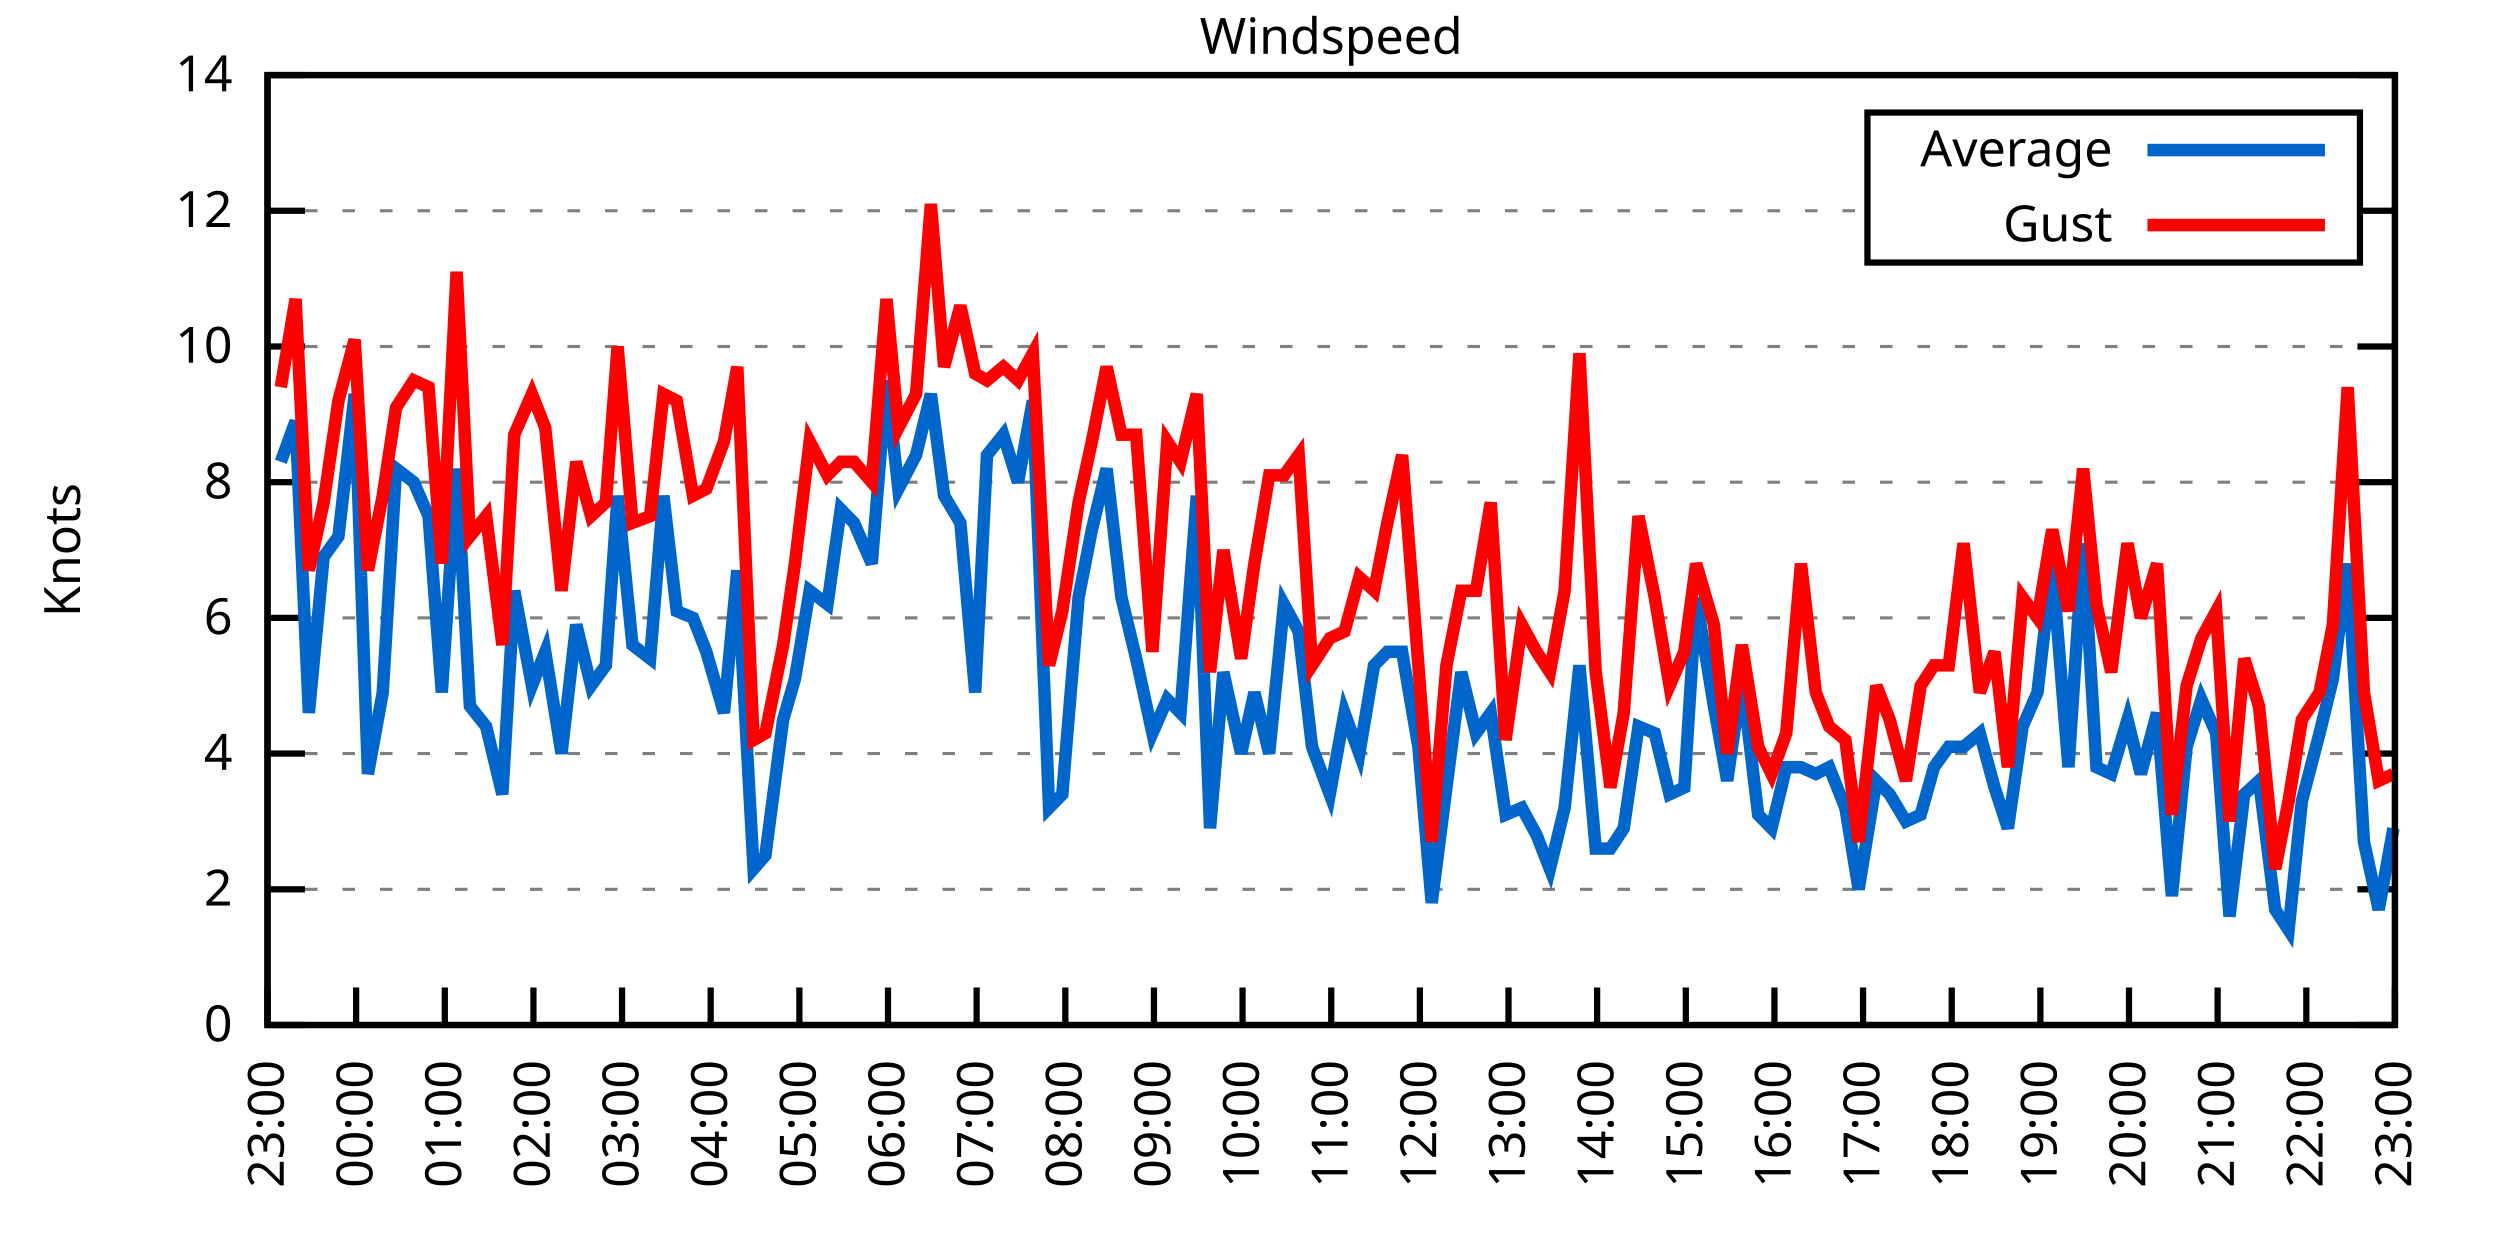
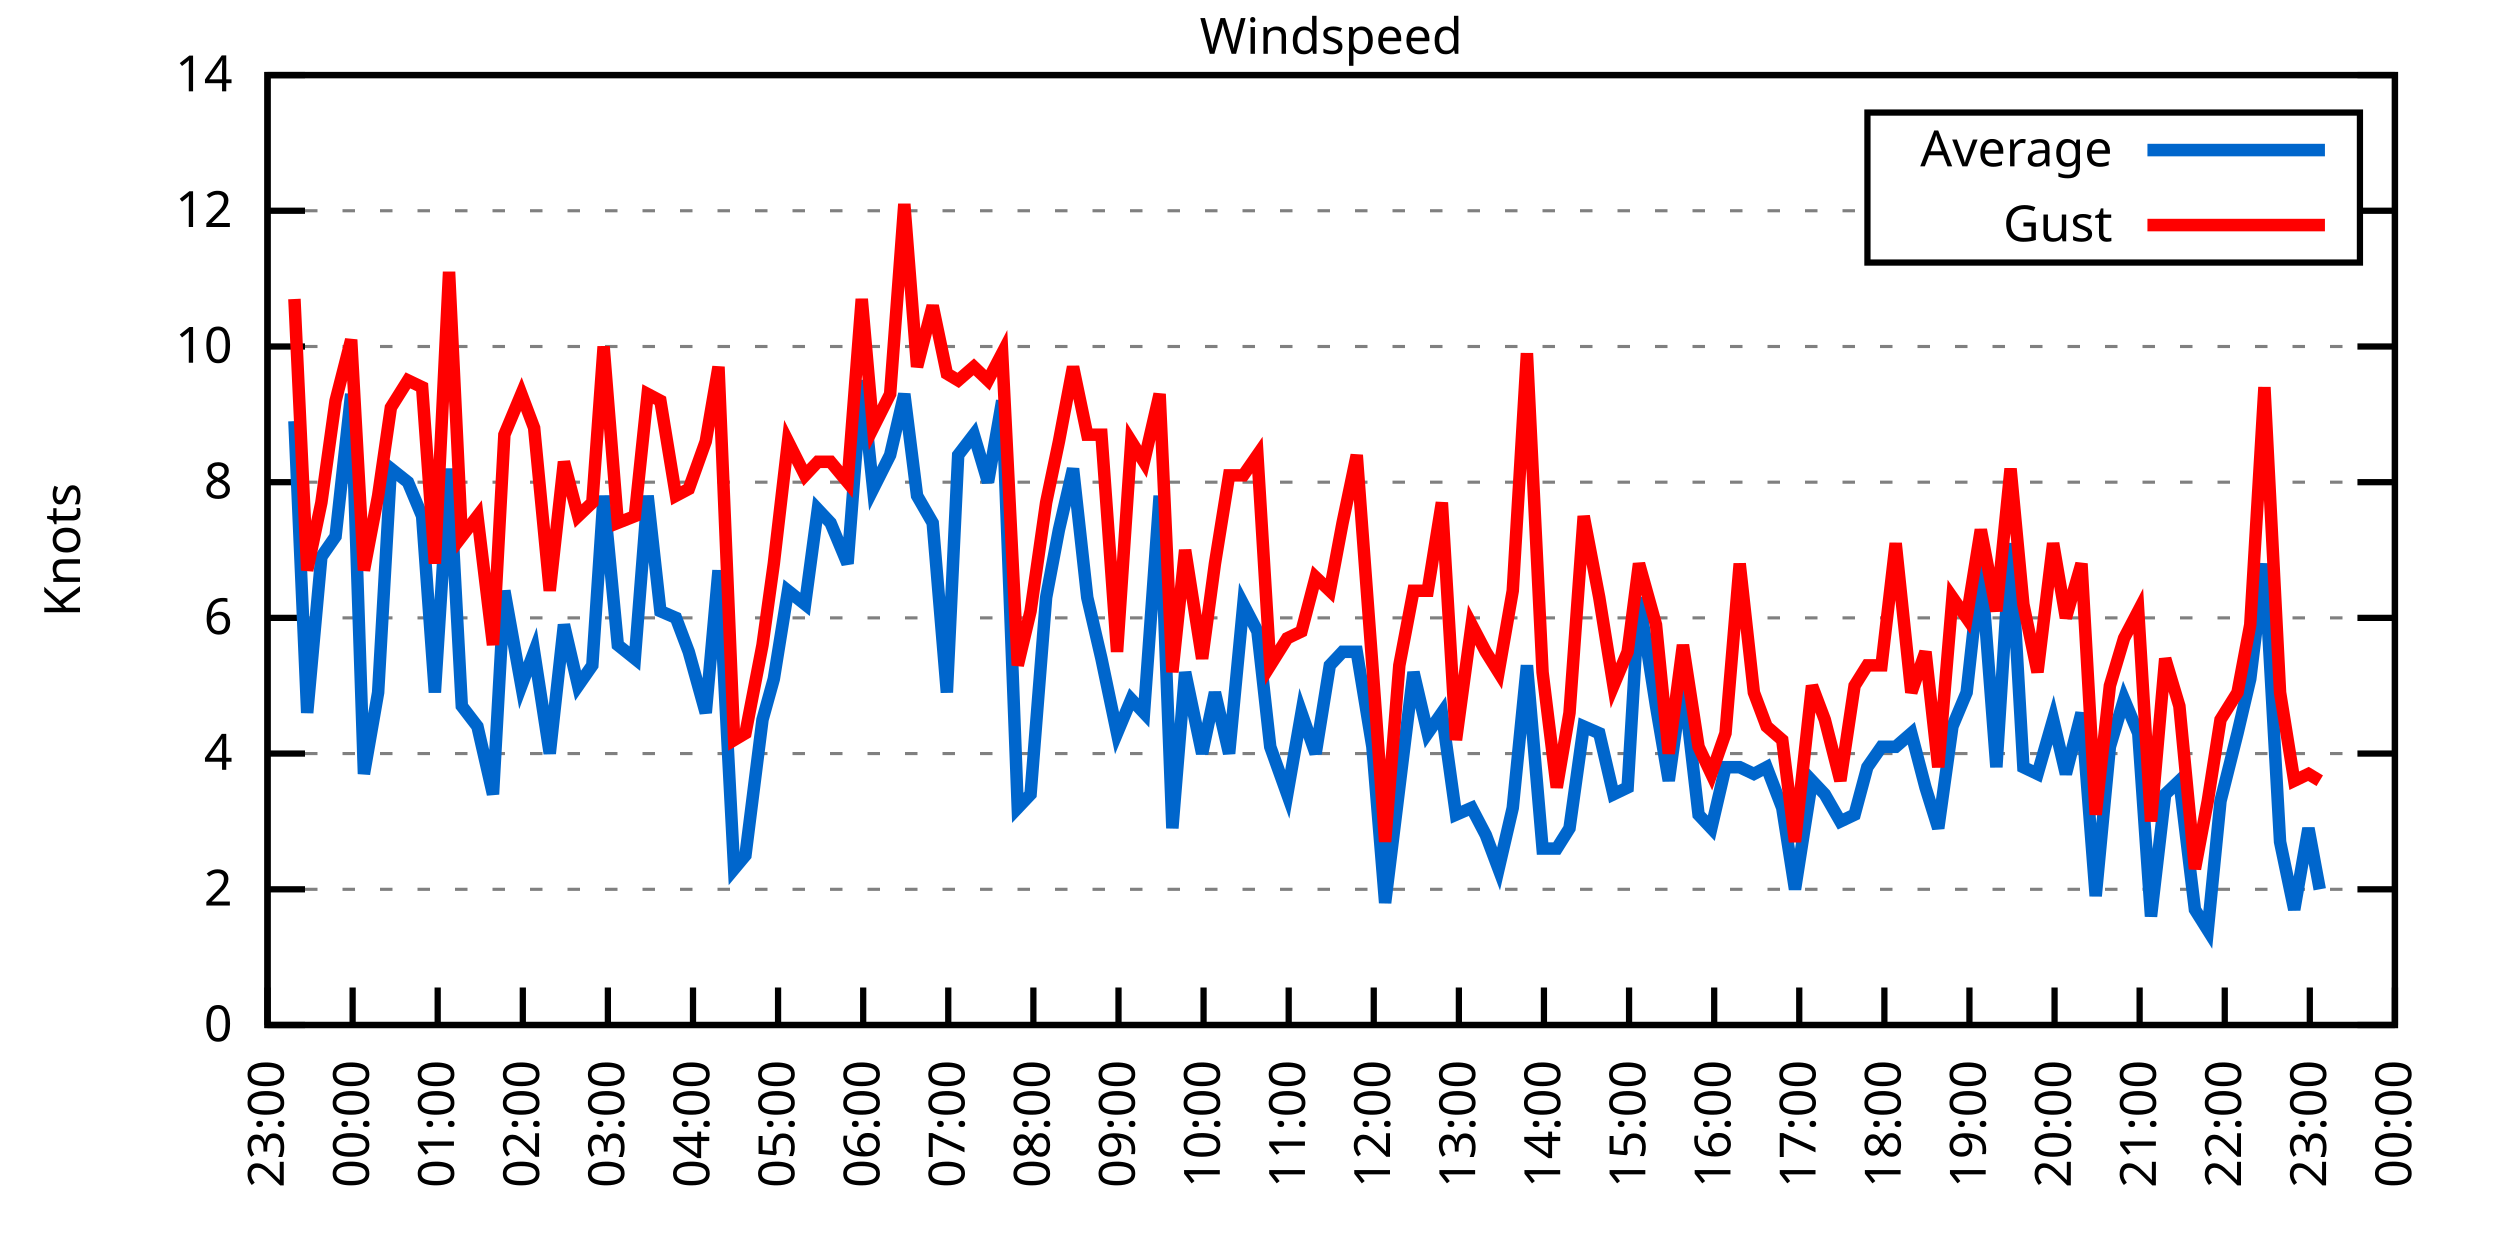
<svg xmlns="http://www.w3.org/2000/svg" xmlns:xlink="http://www.w3.org/1999/xlink" width="400" height="200" viewBox="0 0 400 200">
  <g id="gnuplot_canvas">
    <rect x="0" y="0" width="400" height="200" fill="none" />
    <defs>
      <circle id="gpDot" r="0.5" stroke-width="0.5" stroke="currentColor" />
      <path id="gpPt0" stroke-width="0.333" stroke="currentColor" d="M-1,0 h2 M0,-1 v2" />
      <path id="gpPt1" stroke-width="0.333" stroke="currentColor" d="M-1,-1 L1,1 M1,-1 L-1,1" />
      <path id="gpPt2" stroke-width="0.333" stroke="currentColor" d="M-1,0 L1,0 M0,-1 L0,1 M-1,-1 L1,1 M-1,1 L1,-1" />
      <rect id="gpPt3" stroke-width="0.333" stroke="currentColor" x="-1" y="-1" width="2" height="2" />
      <rect id="gpPt4" stroke-width="0.333" stroke="currentColor" fill="currentColor" x="-1" y="-1" width="2" height="2" />
      <circle id="gpPt5" stroke-width="0.333" stroke="currentColor" cx="0" cy="0" r="1" />
      <use xlink:href="#gpPt5" id="gpPt6" fill="currentColor" stroke="none" />
      <path id="gpPt7" stroke-width="0.333" stroke="currentColor" d="M0,-1.33 L-1.33,0.67 L1.33,0.67 z" />
      <use xlink:href="#gpPt7" id="gpPt8" fill="currentColor" stroke="none" />
      <use xlink:href="#gpPt7" id="gpPt9" stroke="currentColor" transform="rotate(180)" />
      <use xlink:href="#gpPt9" id="gpPt10" fill="currentColor" stroke="none" />
      <use xlink:href="#gpPt3" id="gpPt11" stroke="currentColor" transform="rotate(45)" />
      <use xlink:href="#gpPt11" id="gpPt12" fill="currentColor" stroke="none" />
      <path id="gpPt13" stroke-width="0.333" stroke="currentColor" d="M0,1.330 L1.265,0.411 L0.782,-1.067 L-0.782,-1.076 L-1.265,0.411 z" />
      <use xlink:href="#gpPt13" id="gpPt14" fill="currentColor" stroke="none" />
      <filter id="textbox" filterUnits="objectBoundingBox" x="0" y="0" height="1" width="1">
        <feFlood flood-color="white" flood-opacity="1" result="bgnd" />
        <feComposite in="SourceGraphic" in2="bgnd" operator="atop" />
      </filter>
      <filter id="greybox" filterUnits="objectBoundingBox" x="0" y="0" height="1" width="1">
        <feFlood flood-color="lightgrey" flood-opacity="1" result="grey" />
        <feComposite in="SourceGraphic" in2="grey" operator="atop" />
      </filter>
    </defs>
    <g fill="none" color="white" stroke="currentColor" stroke-width="1.00" stroke-linecap="butt" stroke-linejoin="miter">
</g>
    <g fill="none" color="black" stroke="currentColor" stroke-width="1.00" stroke-linecap="butt" stroke-linejoin="miter">
      <g stroke="none" shape-rendering="crispEdges">
        <polygon fill="rgb(255, 255, 255)" points="42.80,164.00 383.18,164.00 383.18,12.02 42.80,12.02 " />
      </g>
    </g>
    <g fill="none" color="black" stroke="currentColor" stroke-width="1.00" stroke-linecap="butt" stroke-linejoin="miter">
</g>
    <g fill="none" color="black" stroke="black" stroke-width="0.50" stroke-linecap="butt" stroke-linejoin="miter">
</g>
    <g fill="none" color="gray" stroke="currentColor" stroke-width="0.50" stroke-linecap="butt" stroke-linejoin="miter">
      <path stroke="gray" stroke-dasharray="2,4" class="gridline" d="M42.80,164.00 L383.19,164.00  " />
    </g>
    <g fill="none" color="gray" stroke="gray" stroke-width="1.00" stroke-linecap="butt" stroke-linejoin="miter">
</g>
    <g fill="none" color="black" stroke="currentColor" stroke-width="1.00" stroke-linecap="butt" stroke-linejoin="miter">
      <path stroke="black" d="M42.80,164.00 L48.80,164.00 M383.19,164.00 L377.19,164.00  " />
      <g transform="translate(37.20,166.60)" stroke="none" fill="black" font-family="Sans" font-size="8.00" text-anchor="end">
        <text>
          <tspan font-family="Sans"> 0</tspan>
        </text>
      </g>
    </g>
    <g fill="none" color="black" stroke="currentColor" stroke-width="1.00" stroke-linecap="butt" stroke-linejoin="miter">
</g>
    <g fill="none" color="black" stroke="black" stroke-width="0.50" stroke-linecap="butt" stroke-linejoin="miter">
</g>
    <g fill="none" color="gray" stroke="currentColor" stroke-width="0.50" stroke-linecap="butt" stroke-linejoin="miter">
      <path stroke="gray" stroke-dasharray="2,4" class="gridline" d="M42.80,142.29 L383.19,142.29  " />
    </g>
    <g fill="none" color="gray" stroke="gray" stroke-width="1.00" stroke-linecap="butt" stroke-linejoin="miter">
</g>
    <g fill="none" color="black" stroke="currentColor" stroke-width="1.00" stroke-linecap="butt" stroke-linejoin="miter">
      <path stroke="black" d="M42.80,142.29 L48.80,142.29 M383.19,142.29 L377.19,142.29  " />
      <g transform="translate(37.20,144.89)" stroke="none" fill="black" font-family="Sans" font-size="8.00" text-anchor="end">
        <text>
          <tspan font-family="Sans"> 2</tspan>
        </text>
      </g>
    </g>
    <g fill="none" color="black" stroke="currentColor" stroke-width="1.00" stroke-linecap="butt" stroke-linejoin="miter">
</g>
    <g fill="none" color="black" stroke="black" stroke-width="0.50" stroke-linecap="butt" stroke-linejoin="miter">
</g>
    <g fill="none" color="gray" stroke="currentColor" stroke-width="0.50" stroke-linecap="butt" stroke-linejoin="miter">
      <path stroke="gray" stroke-dasharray="2,4" class="gridline" d="M42.80,120.57 L383.19,120.57  " />
    </g>
    <g fill="none" color="gray" stroke="gray" stroke-width="1.00" stroke-linecap="butt" stroke-linejoin="miter">
</g>
    <g fill="none" color="black" stroke="currentColor" stroke-width="1.00" stroke-linecap="butt" stroke-linejoin="miter">
      <path stroke="black" d="M42.80,120.57 L48.80,120.57 M383.19,120.57 L377.19,120.57  " />
      <g transform="translate(37.20,123.17)" stroke="none" fill="black" font-family="Sans" font-size="8.00" text-anchor="end">
        <text>
          <tspan font-family="Sans"> 4</tspan>
        </text>
      </g>
    </g>
    <g fill="none" color="black" stroke="currentColor" stroke-width="1.00" stroke-linecap="butt" stroke-linejoin="miter">
</g>
    <g fill="none" color="black" stroke="black" stroke-width="0.50" stroke-linecap="butt" stroke-linejoin="miter">
</g>
    <g fill="none" color="gray" stroke="currentColor" stroke-width="0.50" stroke-linecap="butt" stroke-linejoin="miter">
      <path stroke="gray" stroke-dasharray="2,4" class="gridline" d="M42.80,98.86 L383.19,98.86  " />
    </g>
    <g fill="none" color="gray" stroke="gray" stroke-width="1.00" stroke-linecap="butt" stroke-linejoin="miter">
</g>
    <g fill="none" color="black" stroke="currentColor" stroke-width="1.00" stroke-linecap="butt" stroke-linejoin="miter">
      <path stroke="black" d="M42.80,98.86 L48.80,98.86 M383.19,98.86 L377.19,98.86  " />
      <g transform="translate(37.20,101.46)" stroke="none" fill="black" font-family="Sans" font-size="8.00" text-anchor="end">
        <text>
          <tspan font-family="Sans"> 6</tspan>
        </text>
      </g>
    </g>
    <g fill="none" color="black" stroke="currentColor" stroke-width="1.00" stroke-linecap="butt" stroke-linejoin="miter">
</g>
    <g fill="none" color="black" stroke="black" stroke-width="0.50" stroke-linecap="butt" stroke-linejoin="miter">
</g>
    <g fill="none" color="gray" stroke="currentColor" stroke-width="0.50" stroke-linecap="butt" stroke-linejoin="miter">
      <path stroke="gray" stroke-dasharray="2,4" class="gridline" d="M42.80,77.15 L383.19,77.15  " />
    </g>
    <g fill="none" color="gray" stroke="gray" stroke-width="1.00" stroke-linecap="butt" stroke-linejoin="miter">
</g>
    <g fill="none" color="black" stroke="currentColor" stroke-width="1.00" stroke-linecap="butt" stroke-linejoin="miter">
      <path stroke="black" d="M42.80,77.15 L48.80,77.15 M383.19,77.15 L377.19,77.15  " />
      <g transform="translate(37.20,79.75)" stroke="none" fill="black" font-family="Sans" font-size="8.00" text-anchor="end">
        <text>
          <tspan font-family="Sans"> 8</tspan>
        </text>
      </g>
    </g>
    <g fill="none" color="black" stroke="currentColor" stroke-width="1.00" stroke-linecap="butt" stroke-linejoin="miter">
</g>
    <g fill="none" color="black" stroke="black" stroke-width="0.50" stroke-linecap="butt" stroke-linejoin="miter">
</g>
    <g fill="none" color="gray" stroke="currentColor" stroke-width="0.50" stroke-linecap="butt" stroke-linejoin="miter">
      <path stroke="gray" stroke-dasharray="2,4" class="gridline" d="M42.80,55.44 L383.19,55.44  " />
    </g>
    <g fill="none" color="gray" stroke="gray" stroke-width="1.00" stroke-linecap="butt" stroke-linejoin="miter">
</g>
    <g fill="none" color="black" stroke="currentColor" stroke-width="1.00" stroke-linecap="butt" stroke-linejoin="miter">
      <path stroke="black" d="M42.80,55.44 L48.80,55.44 M383.19,55.44 L377.19,55.44  " />
      <g transform="translate(37.20,58.04)" stroke="none" fill="black" font-family="Sans" font-size="8.00" text-anchor="end">
        <text>
          <tspan font-family="Sans"> 10</tspan>
        </text>
      </g>
    </g>
    <g fill="none" color="black" stroke="currentColor" stroke-width="1.00" stroke-linecap="butt" stroke-linejoin="miter">
</g>
    <g fill="none" color="black" stroke="black" stroke-width="0.50" stroke-linecap="butt" stroke-linejoin="miter">
</g>
    <g fill="none" color="gray" stroke="currentColor" stroke-width="0.50" stroke-linecap="butt" stroke-linejoin="miter">
      <path stroke="gray" stroke-dasharray="2,4" class="gridline" d="M42.80,33.72 L298.79,33.72 M377.59,33.72 L383.19,33.72  " />
    </g>
    <g fill="none" color="gray" stroke="gray" stroke-width="1.00" stroke-linecap="butt" stroke-linejoin="miter">
</g>
    <g fill="none" color="black" stroke="currentColor" stroke-width="1.00" stroke-linecap="butt" stroke-linejoin="miter">
      <path stroke="black" d="M42.80,33.72 L48.80,33.72 M383.19,33.72 L377.19,33.72  " />
      <g transform="translate(37.20,36.32)" stroke="none" fill="black" font-family="Sans" font-size="8.00" text-anchor="end">
        <text>
          <tspan font-family="Sans"> 12</tspan>
        </text>
      </g>
    </g>
    <g fill="none" color="black" stroke="currentColor" stroke-width="1.00" stroke-linecap="butt" stroke-linejoin="miter">
</g>
    <g fill="none" color="black" stroke="black" stroke-width="0.50" stroke-linecap="butt" stroke-linejoin="miter">
</g>
    <g fill="none" color="gray" stroke="currentColor" stroke-width="0.50" stroke-linecap="butt" stroke-linejoin="miter">
      <path stroke="gray" stroke-dasharray="2,4" class="gridline" d="M42.80,12.01 L383.19,12.01  " />
    </g>
    <g fill="none" color="gray" stroke="gray" stroke-width="1.00" stroke-linecap="butt" stroke-linejoin="miter">
</g>
    <g fill="none" color="black" stroke="currentColor" stroke-width="1.00" stroke-linecap="butt" stroke-linejoin="miter">
      <path stroke="black" d="M42.80,12.01 L48.80,12.01 M383.19,12.01 L377.19,12.01  " />
      <g transform="translate(37.20,14.61)" stroke="none" fill="black" font-family="Sans" font-size="8.00" text-anchor="end">
        <text>
          <tspan font-family="Sans"> 14</tspan>
        </text>
      </g>
    </g>
    <g fill="none" color="black" stroke="currentColor" stroke-width="1.00" stroke-linecap="butt" stroke-linejoin="miter">
      <path stroke="black" d="M42.80,164.00 L42.80,158.00  " />
      <g transform="translate(45.40,169.60) rotate(270.00)" stroke="none" fill="black" font-family="Sans" font-size="8.00" text-anchor="end">
        <text>
          <tspan font-family="Sans">23:00</tspan>
        </text>
      </g>
    </g>
    <g fill="none" color="black" stroke="currentColor" stroke-width="1.00" stroke-linecap="butt" stroke-linejoin="miter">
-       <path stroke="black" d="M56.98,164.00 L56.98,158.00  " />
-       <g transform="translate(59.58,169.60) rotate(270.00)" stroke="none" fill="black" font-family="Sans" font-size="8.00" text-anchor="end">
+       <path stroke="black" d="M56.42,164.00 L56.42,158.00  " />
+       <g transform="translate(59.02,169.60) rotate(270.00)" stroke="none" fill="black" font-family="Sans" font-size="8.00" text-anchor="end">
        <text>
          <tspan font-family="Sans">00:00</tspan>
        </text>
      </g>
    </g>
    <g fill="none" color="black" stroke="currentColor" stroke-width="1.00" stroke-linecap="butt" stroke-linejoin="miter">
-       <path stroke="black" d="M71.17,164.00 L71.17,158.00  " />
-       <g transform="translate(73.77,169.60) rotate(270.00)" stroke="none" fill="black" font-family="Sans" font-size="8.00" text-anchor="end">
+       <path stroke="black" d="M70.03,164.00 L70.03,158.00  " />
+       <g transform="translate(72.63,169.60) rotate(270.00)" stroke="none" fill="black" font-family="Sans" font-size="8.00" text-anchor="end">
        <text>
          <tspan font-family="Sans">01:00</tspan>
        </text>
      </g>
    </g>
    <g fill="none" color="black" stroke="currentColor" stroke-width="1.00" stroke-linecap="butt" stroke-linejoin="miter">
-       <path stroke="black" d="M85.35,164.00 L85.35,158.00  " />
-       <g transform="translate(87.95,169.60) rotate(270.00)" stroke="none" fill="black" font-family="Sans" font-size="8.00" text-anchor="end">
+       <path stroke="black" d="M83.65,164.00 L83.65,158.00  " />
+       <g transform="translate(86.25,169.60) rotate(270.00)" stroke="none" fill="black" font-family="Sans" font-size="8.00" text-anchor="end">
        <text>
          <tspan font-family="Sans">02:00</tspan>
        </text>
      </g>
    </g>
    <g fill="none" color="black" stroke="currentColor" stroke-width="1.00" stroke-linecap="butt" stroke-linejoin="miter">
-       <path stroke="black" d="M99.53,164.00 L99.53,158.00  " />
-       <g transform="translate(102.13,169.60) rotate(270.00)" stroke="none" fill="black" font-family="Sans" font-size="8.00" text-anchor="end">
+       <path stroke="black" d="M97.26,164.00 L97.26,158.00  " />
+       <g transform="translate(99.86,169.60) rotate(270.00)" stroke="none" fill="black" font-family="Sans" font-size="8.00" text-anchor="end">
        <text>
          <tspan font-family="Sans">03:00</tspan>
        </text>
      </g>
    </g>
    <g fill="none" color="black" stroke="currentColor" stroke-width="1.00" stroke-linecap="butt" stroke-linejoin="miter">
-       <path stroke="black" d="M113.71,164.00 L113.71,158.00  " />
-       <g transform="translate(116.31,169.60) rotate(270.00)" stroke="none" fill="black" font-family="Sans" font-size="8.00" text-anchor="end">
+       <path stroke="black" d="M110.88,164.00 L110.88,158.00  " />
+       <g transform="translate(113.48,169.60) rotate(270.00)" stroke="none" fill="black" font-family="Sans" font-size="8.00" text-anchor="end">
        <text>
          <tspan font-family="Sans">04:00</tspan>
        </text>
      </g>
    </g>
    <g fill="none" color="black" stroke="currentColor" stroke-width="1.00" stroke-linecap="butt" stroke-linejoin="miter">
-       <path stroke="black" d="M127.90,164.00 L127.90,158.00  " />
-       <g transform="translate(130.50,169.60) rotate(270.00)" stroke="none" fill="black" font-family="Sans" font-size="8.00" text-anchor="end">
+       <path stroke="black" d="M124.49,164.00 L124.49,158.00  " />
+       <g transform="translate(127.09,169.60) rotate(270.00)" stroke="none" fill="black" font-family="Sans" font-size="8.00" text-anchor="end">
        <text>
          <tspan font-family="Sans">05:00</tspan>
        </text>
      </g>
    </g>
    <g fill="none" color="black" stroke="currentColor" stroke-width="1.00" stroke-linecap="butt" stroke-linejoin="miter">
-       <path stroke="black" d="M142.08,164.00 L142.08,158.00  " />
-       <g transform="translate(144.68,169.60) rotate(270.00)" stroke="none" fill="black" font-family="Sans" font-size="8.00" text-anchor="end">
+       <path stroke="black" d="M138.11,164.00 L138.11,158.00  " />
+       <g transform="translate(140.71,169.60) rotate(270.00)" stroke="none" fill="black" font-family="Sans" font-size="8.00" text-anchor="end">
        <text>
          <tspan font-family="Sans">06:00</tspan>
        </text>
      </g>
    </g>
    <g fill="none" color="black" stroke="currentColor" stroke-width="1.00" stroke-linecap="butt" stroke-linejoin="miter">
-       <path stroke="black" d="M156.26,164.00 L156.26,158.00  " />
-       <g transform="translate(158.86,169.60) rotate(270.00)" stroke="none" fill="black" font-family="Sans" font-size="8.00" text-anchor="end">
+       <path stroke="black" d="M151.72,164.00 L151.72,158.00  " />
+       <g transform="translate(154.32,169.60) rotate(270.00)" stroke="none" fill="black" font-family="Sans" font-size="8.00" text-anchor="end">
        <text>
          <tspan font-family="Sans">07:00</tspan>
        </text>
      </g>
    </g>
    <g fill="none" color="black" stroke="currentColor" stroke-width="1.00" stroke-linecap="butt" stroke-linejoin="miter">
-       <path stroke="black" d="M170.45,164.00 L170.45,158.00  " />
-       <g transform="translate(173.05,169.60) rotate(270.00)" stroke="none" fill="black" font-family="Sans" font-size="8.00" text-anchor="end">
+       <path stroke="black" d="M165.34,164.00 L165.34,158.00  " />
+       <g transform="translate(167.94,169.60) rotate(270.00)" stroke="none" fill="black" font-family="Sans" font-size="8.00" text-anchor="end">
        <text>
          <tspan font-family="Sans">08:00</tspan>
        </text>
      </g>
    </g>
    <g fill="none" color="black" stroke="currentColor" stroke-width="1.00" stroke-linecap="butt" stroke-linejoin="miter">
-       <path stroke="black" d="M184.63,164.00 L184.63,158.00  " />
-       <g transform="translate(187.23,169.60) rotate(270.00)" stroke="none" fill="black" font-family="Sans" font-size="8.00" text-anchor="end">
+       <path stroke="black" d="M178.96,164.00 L178.96,158.00  " />
+       <g transform="translate(181.56,169.60) rotate(270.00)" stroke="none" fill="black" font-family="Sans" font-size="8.00" text-anchor="end">
        <text>
          <tspan font-family="Sans">09:00</tspan>
        </text>
      </g>
    </g>
    <g fill="none" color="black" stroke="currentColor" stroke-width="1.00" stroke-linecap="butt" stroke-linejoin="miter">
-       <path stroke="black" d="M198.81,164.00 L198.81,158.00  " />
-       <g transform="translate(201.41,169.60) rotate(270.00)" stroke="none" fill="black" font-family="Sans" font-size="8.00" text-anchor="end">
+       <path stroke="black" d="M192.57,164.00 L192.57,158.00  " />
+       <g transform="translate(195.17,169.60) rotate(270.00)" stroke="none" fill="black" font-family="Sans" font-size="8.00" text-anchor="end">
        <text>
          <tspan font-family="Sans">10:00</tspan>
        </text>
      </g>
    </g>
    <g fill="none" color="black" stroke="currentColor" stroke-width="1.00" stroke-linecap="butt" stroke-linejoin="miter">
-       <path stroke="black" d="M213.00,164.00 L213.00,158.00  " />
-       <g transform="translate(215.60,169.60) rotate(270.00)" stroke="none" fill="black" font-family="Sans" font-size="8.00" text-anchor="end">
+       <path stroke="black" d="M206.19,164.00 L206.19,158.00  " />
+       <g transform="translate(208.79,169.60) rotate(270.00)" stroke="none" fill="black" font-family="Sans" font-size="8.00" text-anchor="end">
        <text>
          <tspan font-family="Sans">11:00</tspan>
        </text>
      </g>
    </g>
    <g fill="none" color="black" stroke="currentColor" stroke-width="1.00" stroke-linecap="butt" stroke-linejoin="miter">
-       <path stroke="black" d="M227.18,164.00 L227.18,158.00  " />
-       <g transform="translate(229.78,169.60) rotate(270.00)" stroke="none" fill="black" font-family="Sans" font-size="8.00" text-anchor="end">
+       <path stroke="black" d="M219.80,164.00 L219.80,158.00  " />
+       <g transform="translate(222.40,169.60) rotate(270.00)" stroke="none" fill="black" font-family="Sans" font-size="8.00" text-anchor="end">
        <text>
          <tspan font-family="Sans">12:00</tspan>
        </text>
      </g>
    </g>
    <g fill="none" color="black" stroke="currentColor" stroke-width="1.00" stroke-linecap="butt" stroke-linejoin="miter">
-       <path stroke="black" d="M241.36,164.00 L241.36,158.00  " />
-       <g transform="translate(243.96,169.60) rotate(270.00)" stroke="none" fill="black" font-family="Sans" font-size="8.00" text-anchor="end">
+       <path stroke="black" d="M233.42,164.00 L233.42,158.00  " />
+       <g transform="translate(236.02,169.60) rotate(270.00)" stroke="none" fill="black" font-family="Sans" font-size="8.00" text-anchor="end">
        <text>
          <tspan font-family="Sans">13:00</tspan>
        </text>
      </g>
    </g>
    <g fill="none" color="black" stroke="currentColor" stroke-width="1.00" stroke-linecap="butt" stroke-linejoin="miter">
-       <path stroke="black" d="M255.54,164.00 L255.54,158.00  " />
-       <g transform="translate(258.14,169.60) rotate(270.00)" stroke="none" fill="black" font-family="Sans" font-size="8.00" text-anchor="end">
+       <path stroke="black" d="M247.03,164.00 L247.03,158.00  " />
+       <g transform="translate(249.63,169.60) rotate(270.00)" stroke="none" fill="black" font-family="Sans" font-size="8.00" text-anchor="end">
        <text>
          <tspan font-family="Sans">14:00</tspan>
        </text>
      </g>
    </g>
    <g fill="none" color="black" stroke="currentColor" stroke-width="1.00" stroke-linecap="butt" stroke-linejoin="miter">
-       <path stroke="black" d="M269.73,164.00 L269.73,158.00  " />
-       <g transform="translate(272.33,169.60) rotate(270.00)" stroke="none" fill="black" font-family="Sans" font-size="8.00" text-anchor="end">
+       <path stroke="black" d="M260.65,164.00 L260.65,158.00  " />
+       <g transform="translate(263.25,169.60) rotate(270.00)" stroke="none" fill="black" font-family="Sans" font-size="8.00" text-anchor="end">
        <text>
          <tspan font-family="Sans">15:00</tspan>
        </text>
      </g>
    </g>
    <g fill="none" color="black" stroke="currentColor" stroke-width="1.00" stroke-linecap="butt" stroke-linejoin="miter">
-       <path stroke="black" d="M283.91,164.00 L283.91,158.00  " />
-       <g transform="translate(286.51,169.60) rotate(270.00)" stroke="none" fill="black" font-family="Sans" font-size="8.00" text-anchor="end">
+       <path stroke="black" d="M274.27,164.00 L274.27,158.00  " />
+       <g transform="translate(276.87,169.60) rotate(270.00)" stroke="none" fill="black" font-family="Sans" font-size="8.00" text-anchor="end">
        <text>
          <tspan font-family="Sans">16:00</tspan>
        </text>
      </g>
    </g>
    <g fill="none" color="black" stroke="currentColor" stroke-width="1.00" stroke-linecap="butt" stroke-linejoin="miter">
-       <path stroke="black" d="M298.09,164.00 L298.09,158.00  " />
-       <g transform="translate(300.69,169.60) rotate(270.00)" stroke="none" fill="black" font-family="Sans" font-size="8.00" text-anchor="end">
+       <path stroke="black" d="M287.88,164.00 L287.88,158.00  " />
+       <g transform="translate(290.48,169.60) rotate(270.00)" stroke="none" fill="black" font-family="Sans" font-size="8.00" text-anchor="end">
        <text>
          <tspan font-family="Sans">17:00</tspan>
        </text>
      </g>
    </g>
    <g fill="none" color="black" stroke="currentColor" stroke-width="1.00" stroke-linecap="butt" stroke-linejoin="miter">
-       <path stroke="black" d="M312.28,164.00 L312.28,158.00  " />
-       <g transform="translate(314.88,169.60) rotate(270.00)" stroke="none" fill="black" font-family="Sans" font-size="8.00" text-anchor="end">
+       <path stroke="black" d="M301.50,164.00 L301.50,158.00  " />
+       <g transform="translate(304.10,169.60) rotate(270.00)" stroke="none" fill="black" font-family="Sans" font-size="8.00" text-anchor="end">
        <text>
          <tspan font-family="Sans">18:00</tspan>
        </text>
      </g>
    </g>
    <g fill="none" color="black" stroke="currentColor" stroke-width="1.00" stroke-linecap="butt" stroke-linejoin="miter">
-       <path stroke="black" d="M326.46,164.00 L326.46,158.00  " />
-       <g transform="translate(329.06,169.60) rotate(270.00)" stroke="none" fill="black" font-family="Sans" font-size="8.00" text-anchor="end">
+       <path stroke="black" d="M315.11,164.00 L315.11,158.00  " />
+       <g transform="translate(317.71,169.60) rotate(270.00)" stroke="none" fill="black" font-family="Sans" font-size="8.00" text-anchor="end">
        <text>
          <tspan font-family="Sans">19:00</tspan>
        </text>
      </g>
    </g>
    <g fill="none" color="black" stroke="currentColor" stroke-width="1.00" stroke-linecap="butt" stroke-linejoin="miter">
-       <path stroke="black" d="M340.64,164.00 L340.64,158.00  " />
-       <g transform="translate(343.24,169.60) rotate(270.00)" stroke="none" fill="black" font-family="Sans" font-size="8.00" text-anchor="end">
+       <path stroke="black" d="M328.73,164.00 L328.73,158.00  " />
+       <g transform="translate(331.33,169.60) rotate(270.00)" stroke="none" fill="black" font-family="Sans" font-size="8.00" text-anchor="end">
        <text>
          <tspan font-family="Sans">20:00</tspan>
        </text>
      </g>
    </g>
    <g fill="none" color="black" stroke="currentColor" stroke-width="1.00" stroke-linecap="butt" stroke-linejoin="miter">
-       <path stroke="black" d="M354.82,164.00 L354.82,158.00  " />
-       <g transform="translate(357.42,169.60) rotate(270.00)" stroke="none" fill="black" font-family="Sans" font-size="8.00" text-anchor="end">
+       <path stroke="black" d="M342.34,164.00 L342.34,158.00  " />
+       <g transform="translate(344.94,169.60) rotate(270.00)" stroke="none" fill="black" font-family="Sans" font-size="8.00" text-anchor="end">
        <text>
          <tspan font-family="Sans">21:00</tspan>
        </text>
      </g>
    </g>
    <g fill="none" color="black" stroke="currentColor" stroke-width="1.00" stroke-linecap="butt" stroke-linejoin="miter">
-       <path stroke="black" d="M369.01,164.00 L369.01,158.00  " />
-       <g transform="translate(371.61,169.60) rotate(270.00)" stroke="none" fill="black" font-family="Sans" font-size="8.00" text-anchor="end">
+       <path stroke="black" d="M355.96,164.00 L355.96,158.00  " />
+       <g transform="translate(358.56,169.60) rotate(270.00)" stroke="none" fill="black" font-family="Sans" font-size="8.00" text-anchor="end">
        <text>
          <tspan font-family="Sans">22:00</tspan>
+         </text>
+       </g>
+     </g>
+     <g fill="none" color="black" stroke="currentColor" stroke-width="1.00" stroke-linecap="butt" stroke-linejoin="miter">
+       <path stroke="black" d="M369.57,164.00 L369.57,158.00  " />
+       <g transform="translate(372.17,169.60) rotate(270.00)" stroke="none" fill="black" font-family="Sans" font-size="8.00" text-anchor="end">
+         <text>
+           <tspan font-family="Sans">23:00</tspan>
        </text>
      </g>
    </g>
    <g fill="none" color="black" stroke="currentColor" stroke-width="1.00" stroke-linecap="butt" stroke-linejoin="miter">
      <path stroke="black" d="M383.19,164.00 L383.19,158.00  " />
      <g transform="translate(385.79,169.60) rotate(270.00)" stroke="none" fill="black" font-family="Sans" font-size="8.00" text-anchor="end">
        <text>
-           <tspan font-family="Sans">23:00</tspan>
+           <tspan font-family="Sans">00:00</tspan>
        </text>
      </g>
    </g>
    <g fill="none" color="black" stroke="currentColor" stroke-width="1.00" stroke-linecap="butt" stroke-linejoin="miter">
</g>
    <g fill="none" color="black" stroke="currentColor" stroke-width="1.00" stroke-linecap="butt" stroke-linejoin="miter">
      <path stroke="black" d="M42.80,12.01 L42.80,164.00 L383.19,164.00 L383.19,12.01 L42.80,12.01 Z  " />
    </g>
    <g fill="none" color="black" stroke="currentColor" stroke-width="1.00" stroke-linecap="butt" stroke-linejoin="miter">
</g>
    <g fill="none" color="black" stroke="currentColor" stroke-width="1.00" stroke-linecap="butt" stroke-linejoin="miter">
      <path stroke="black" d="M298.79,42.01 L298.79,18.01 L377.59,18.01 L377.59,42.01 L298.79,42.01 Z  " />
    </g>
    <g id="Windspeed_plot_1">
      <g fill="none" color="white" stroke="black" stroke-width="2.00" stroke-linecap="butt" stroke-linejoin="miter">
</g>
      <g fill="none" color="black" stroke="currentColor" stroke-width="2.00" stroke-linecap="butt" stroke-linejoin="miter">
        <g transform="translate(337.99,26.61)" stroke="none" fill="black" font-family="Sans" font-size="8.00" text-anchor="end">
          <text>
            <tspan font-family="Sans">Average</tspan>
          </text>
        </g>
      </g>
      <g fill="none" color="black" stroke="currentColor" stroke-width="2.00" stroke-linecap="butt" stroke-linejoin="miter">
-         <path stroke="rgb(  0, 102, 204)" d="M343.59,24.01 L371.99,24.01 M44.93,73.89 L47.29,67.38 L49.42,114.06 L51.78,89.09 L54.15,85.83 L56.75,63.04   L58.87,123.83 L61.24,110.80 L63.37,74.98 L66.20,77.15 L68.57,82.58 L70.69,110.80 L73.06,74.98 L75.18,112.97   L77.78,116.23 L80.38,127.09 L82.28,94.52 L85.11,109.72 L87.24,104.29 L89.84,120.57 L92.20,99.95 L94.57,109.72   L96.93,106.46 L98.82,79.32 L101.19,103.20 L104.02,105.38 L106.15,79.32 L108.28,97.78 L110.88,98.86 L113.01,104.29   L115.84,114.06 L117.97,91.26 L120.57,139.03 L122.46,136.86 L125.30,115.15 L127.19,108.63 L129.55,94.52 L132.39,96.69   L134.52,81.49 L136.64,83.66 L139.48,90.18 L141.84,60.86 L143.74,78.23 L146.57,72.81 L148.94,63.04 L151.06,79.32   L153.66,83.66 L156.03,110.80 L157.92,72.81 L160.52,69.55 L162.88,77.15 L165.25,64.12 L167.85,129.26 L169.97,127.09   L172.57,95.60 L174.70,84.75 L177.06,74.98 L179.43,95.60 L181.79,105.38 L184.39,117.32 L186.76,111.89 L188.88,114.06   L191.48,79.32 L193.61,132.52 L195.74,107.55 L198.58,120.57 L200.70,110.80 L203.07,120.57 L205.43,96.69 L207.79,101.03   L209.92,119.49 L212.76,127.09 L215.12,114.06 L217.49,120.57 L219.85,106.46 L221.98,104.29 L224.34,104.29 L226.94,119.49   L229.07,144.46 L231.43,126.00 L233.80,107.55 L236.16,117.32 L238.52,114.06 L240.89,130.35 L243.49,129.26 L245.85,133.60   L247.98,139.03 L250.34,129.26 L252.71,106.46 L255.31,135.77 L257.67,135.77 L259.80,132.52 L262.16,116.23 L264.76,117.32   L267.13,127.09 L269.49,126.00 L271.38,95.60 L274.22,112.97 L276.35,124.92 L278.71,108.63 L281.31,130.35 L283.44,132.52   L285.80,122.75 L288.16,122.75 L290.53,123.83 L292.66,122.75 L295.26,129.26 L297.38,142.29 L300.22,124.92 L302.35,127.09   L304.95,131.43 L307.31,130.35 L309.44,122.75 L311.80,119.49 L314.17,119.49 L316.77,117.32 L319.13,126.00 L321.26,132.52   L323.62,116.23 L325.99,110.80 L328.35,90.18 L330.95,122.75 L333.31,86.92 L335.44,122.75 L337.80,123.83 L340.40,115.15   L342.53,123.83 L345.13,114.06 L347.50,143.37 L349.86,119.49 L352.22,111.89 L354.59,117.32 L356.72,146.63 L359.08,127.09   L361.44,124.92 L364.04,145.54 L366.17,148.80 L368.30,128.17 L371.13,117.32 L373.26,108.63 L375.63,90.18 L378.23,134.69   L380.59,145.54 L382.95,132.52  " />
+         <path stroke="rgb(  0, 102, 204)" d="M343.59,24.01 L371.99,24.01 M47.11,67.38 L49.15,114.06 L51.42,89.09 L53.69,85.83 L56.19,63.04 L58.23,123.83   L60.50,110.80 L62.54,74.98 L65.27,77.15 L67.54,82.58 L69.58,110.80 L71.85,74.98 L73.89,112.97 L76.39,116.23   L78.88,127.09 L80.70,94.52 L83.42,109.72 L85.46,104.29 L87.96,120.57 L90.23,99.95 L92.50,109.72 L94.77,106.46   L96.58,79.32 L98.85,103.20 L101.57,105.38 L103.62,79.32 L105.66,97.78 L108.15,98.86 L110.20,104.29 L112.92,114.06   L114.96,91.26 L117.46,139.03 L119.27,136.86 L122.00,115.15 L123.81,108.63 L126.08,94.52 L128.81,96.69 L130.85,81.49   L132.89,83.66 L135.61,90.18 L137.88,60.86 L139.70,78.23 L142.42,72.81 L144.69,63.04 L146.73,79.32 L149.23,83.66   L151.50,110.80 L153.31,72.81 L155.81,69.55 L158.08,77.15 L160.35,64.12 L162.84,129.26 L164.89,127.09 L167.38,95.60   L169.43,84.75 L171.69,74.98 L173.96,95.60 L176.23,105.38 L178.73,117.32 L181.00,111.89 L183.04,114.06 L185.54,79.32   L187.58,132.52 L189.62,107.55 L192.34,120.57 L194.39,110.80 L196.66,120.57 L198.93,96.69 L201.19,101.03 L203.24,119.49   L205.96,127.09 L208.23,114.06 L210.50,120.57 L212.77,106.46 L214.81,104.29 L217.08,104.29 L219.58,119.49 L221.62,144.46   L223.89,126.00 L226.16,107.55 L228.43,117.32 L230.70,114.06 L232.96,130.35 L235.46,129.26 L237.73,133.60 L239.77,139.03   L242.04,129.26 L244.31,106.46 L246.81,135.77 L249.08,135.77 L251.12,132.52 L253.39,116.23 L255.88,117.32 L258.15,127.09   L260.42,126.00 L262.24,95.60 L264.96,112.97 L267.00,124.92 L269.27,108.63 L271.77,130.35 L273.81,132.52 L276.08,122.75   L278.35,122.75 L280.62,123.83 L282.66,122.75 L285.16,129.26 L287.20,142.29 L289.92,124.92 L291.97,127.09 L294.46,131.43   L296.73,130.35 L298.77,122.75 L301.04,119.49 L303.31,119.49 L305.81,117.32 L308.08,126.00 L310.12,132.52 L312.39,116.23   L314.66,110.80 L316.93,90.18 L319.42,122.75 L321.69,86.92 L323.74,122.75 L326.00,123.83 L328.50,115.15 L330.54,123.83   L333.04,114.06 L335.31,143.37 L337.58,119.49 L339.85,111.89 L342.12,117.32 L344.16,146.63 L346.43,127.09 L348.70,124.92   L351.19,145.54 L353.24,148.80 L355.28,128.17 L358.00,117.32 L360.04,108.63 L362.31,90.18 L364.81,134.69 L367.08,145.54   L369.35,132.52 L371.16,142.29  " />
      </g>
    </g>
    <g id="Windspeed_plot_2">
      <g fill="none" color="black" stroke="currentColor" stroke-width="2.00" stroke-linecap="butt" stroke-linejoin="miter">
        <g transform="translate(337.99,38.61)" stroke="none" fill="black" font-family="Sans" font-size="8.00" text-anchor="end">
          <text>
            <tspan font-family="Sans">Gust</tspan>
          </text>
        </g>
      </g>
      <g fill="none" color="black" stroke="currentColor" stroke-width="2.00" stroke-linecap="butt" stroke-linejoin="miter">
-         <path stroke="rgb(255,   0,   0)" d="M343.59,36.01 L371.99,36.01 M44.93,61.95 L47.29,47.84 L49.42,91.26 L51.78,80.41 L54.15,64.12 L56.75,54.35   L58.87,91.26 L61.24,79.32 L63.37,65.21 L66.20,60.86 L68.57,61.95 L70.69,90.18 L73.06,43.49 L75.18,85.83   L77.78,82.58 L80.38,103.20 L82.28,69.55 L85.11,63.04 L87.24,68.46 L89.84,94.52 L92.20,73.89 L94.57,82.58   L96.93,80.41 L98.82,55.44 L101.19,83.66 L104.02,82.58 L106.15,63.04 L108.28,64.12 L110.88,79.32 L113.01,78.23   L115.84,70.63 L117.97,58.69 L120.57,118.40 L122.46,117.32 L125.30,103.20 L127.19,90.18 L129.55,70.63 L132.39,76.06   L134.52,73.89 L136.64,73.89 L139.48,77.15 L141.84,47.84 L143.74,68.46 L146.57,63.04 L148.94,32.64 L151.06,58.69   L153.66,48.92 L156.03,59.78 L157.92,60.86 L160.52,58.69 L162.88,60.86 L165.25,56.52 L167.85,106.46 L169.97,97.78   L172.57,80.41 L174.70,70.63 L177.06,58.69 L179.43,69.55 L181.79,69.55 L184.39,104.29 L186.76,70.63 L188.88,73.89   L191.48,63.04 L193.61,107.55 L195.74,88.00 L198.58,105.38 L200.70,90.18 L203.07,76.06 L205.43,76.06 L207.79,72.81   L209.92,106.46 L212.76,102.12 L215.12,101.03 L217.49,92.35 L219.85,94.52 L221.98,83.66 L224.34,72.81 L226.94,106.46   L229.07,134.69 L231.43,106.46 L233.80,94.52 L236.16,94.52 L238.52,80.41 L240.89,118.40 L243.49,99.95 L245.85,104.29   L247.98,107.55 L250.34,94.52 L252.71,56.52 L255.31,107.55 L257.67,126.00 L259.80,114.06 L262.16,82.58 L264.76,95.60   L267.13,109.72 L269.49,104.29 L271.38,90.18 L274.22,99.95 L276.35,120.57 L278.71,103.20 L281.31,119.49 L283.44,123.83   L285.80,117.32 L288.16,90.18 L290.53,110.80 L292.66,116.23 L295.26,118.40 L297.38,134.69 L300.22,109.72 L302.35,115.15   L304.95,124.92 L307.31,109.72 L309.44,106.46 L311.80,106.46 L314.17,86.92 L316.77,110.80 L319.13,104.29 L321.26,122.75   L323.62,95.60 L325.99,98.86 L328.35,84.75 L330.95,97.78 L333.31,74.98 L335.44,96.69 L337.80,107.55 L340.40,86.92   L342.53,98.86 L345.13,90.18 L347.50,130.35 L349.86,109.72 L352.22,102.12 L354.59,97.78 L356.72,131.43 L359.08,105.38   L361.44,112.97 L364.04,139.03 L366.17,128.17 L368.30,115.15 L371.13,110.80 L373.26,99.95 L375.63,61.95 L378.23,110.80   L380.59,124.92 L382.95,123.83  " />
+         <path stroke="rgb(255,   0,   0)" d="M343.59,36.01 L371.99,36.01 M47.11,47.84 L49.15,91.26 L51.42,80.41 L53.69,64.12 L56.19,54.35 L58.23,91.26   L60.50,79.32 L62.54,65.21 L65.27,60.86 L67.54,61.95 L69.58,90.18 L71.85,43.49 L73.89,85.83 L76.39,82.58   L78.88,103.20 L80.70,69.55 L83.42,63.04 L85.46,68.46 L87.96,94.52 L90.23,73.89 L92.50,82.58 L94.77,80.41   L96.58,55.44 L98.85,83.66 L101.57,82.58 L103.62,63.04 L105.66,64.12 L108.15,79.32 L110.20,78.23 L112.92,70.63   L114.96,58.69 L117.46,118.40 L119.27,117.32 L122.00,103.20 L123.81,90.18 L126.08,70.63 L128.81,76.06 L130.85,73.89   L132.89,73.89 L135.61,77.15 L137.88,47.84 L139.70,68.46 L142.42,63.04 L144.69,32.64 L146.73,58.69 L149.23,48.92   L151.50,59.78 L153.31,60.86 L155.81,58.69 L158.08,60.86 L160.35,56.52 L162.84,106.46 L164.89,97.78 L167.38,80.41   L169.43,70.63 L171.69,58.69 L173.96,69.55 L176.23,69.55 L178.73,104.29 L181.00,70.63 L183.04,73.89 L185.54,63.04   L187.58,107.55 L189.62,88.00 L192.34,105.38 L194.39,90.18 L196.66,76.06 L198.93,76.06 L201.19,72.81 L203.24,106.46   L205.96,102.12 L208.23,101.03 L210.50,92.35 L212.77,94.52 L214.81,83.66 L217.08,72.81 L219.58,106.46 L221.62,134.69   L223.89,106.46 L226.16,94.52 L228.43,94.52 L230.70,80.41 L232.96,118.40 L235.46,99.95 L237.73,104.29 L239.77,107.55   L242.04,94.52 L244.31,56.52 L246.81,107.55 L249.08,126.00 L251.12,114.06 L253.39,82.58 L255.88,95.60 L258.15,109.72   L260.42,104.29 L262.24,90.18 L264.96,99.95 L267.00,120.57 L269.27,103.20 L271.77,119.49 L273.81,123.83 L276.08,117.32   L278.35,90.18 L280.62,110.80 L282.66,116.23 L285.16,118.40 L287.20,134.69 L289.92,109.72 L291.97,115.15 L294.46,124.92   L296.73,109.72 L298.77,106.46 L301.04,106.46 L303.31,86.92 L305.81,110.80 L308.08,104.29 L310.12,122.75 L312.39,95.60   L314.66,98.86 L316.93,84.75 L319.42,97.78 L321.69,74.98 L323.74,96.69 L326.00,107.55 L328.50,86.92 L330.54,98.86   L333.04,90.18 L335.31,130.35 L337.58,109.72 L339.85,102.12 L342.12,97.78 L344.16,131.43 L346.43,105.38 L348.70,112.97   L351.19,139.03 L353.24,128.17 L355.28,115.15 L358.00,110.80 L360.04,99.95 L362.31,61.95 L364.81,110.80 L367.08,124.92   L369.35,123.83 L371.16,124.92  " />
      </g>
    </g>
    <g fill="none" color="black" stroke="currentColor" stroke-width="2.00" stroke-linecap="butt" stroke-linejoin="miter">
</g>
    <g fill="none" color="black" stroke="black" stroke-width="1.00" stroke-linecap="butt" stroke-linejoin="miter">
</g>
    <g fill="none" color="black" stroke="currentColor" stroke-width="1.00" stroke-linecap="butt" stroke-linejoin="miter">
      <path stroke="black" d="M42.80,12.01 L42.80,164.00 L383.19,164.00 L383.19,12.01 L42.80,12.01 Z  " />
      <g transform="translate(12.80,88.01) rotate(270.00)" stroke="none" fill="black" font-family="Sans" font-size="8.00" text-anchor="middle">
        <text>
          <tspan font-family="Sans">Knots</tspan>
        </text>
      </g>
    </g>
    <g fill="none" color="black" stroke="currentColor" stroke-width="1.00" stroke-linecap="butt" stroke-linejoin="miter">
</g>
    <g fill="none" color="black" stroke="currentColor" stroke-width="1.00" stroke-linecap="butt" stroke-linejoin="miter">
      <g transform="translate(212.99,8.61)" stroke="none" fill="black" font-family="Sans" font-size="8.00" text-anchor="middle">
        <text>
          <tspan font-family="Sans">Windspeed</tspan>
        </text>
      </g>
    </g>
    <g fill="none" color="black" stroke="currentColor" stroke-width="1.00" stroke-linecap="butt" stroke-linejoin="miter">
</g>
  </g>
</svg>
